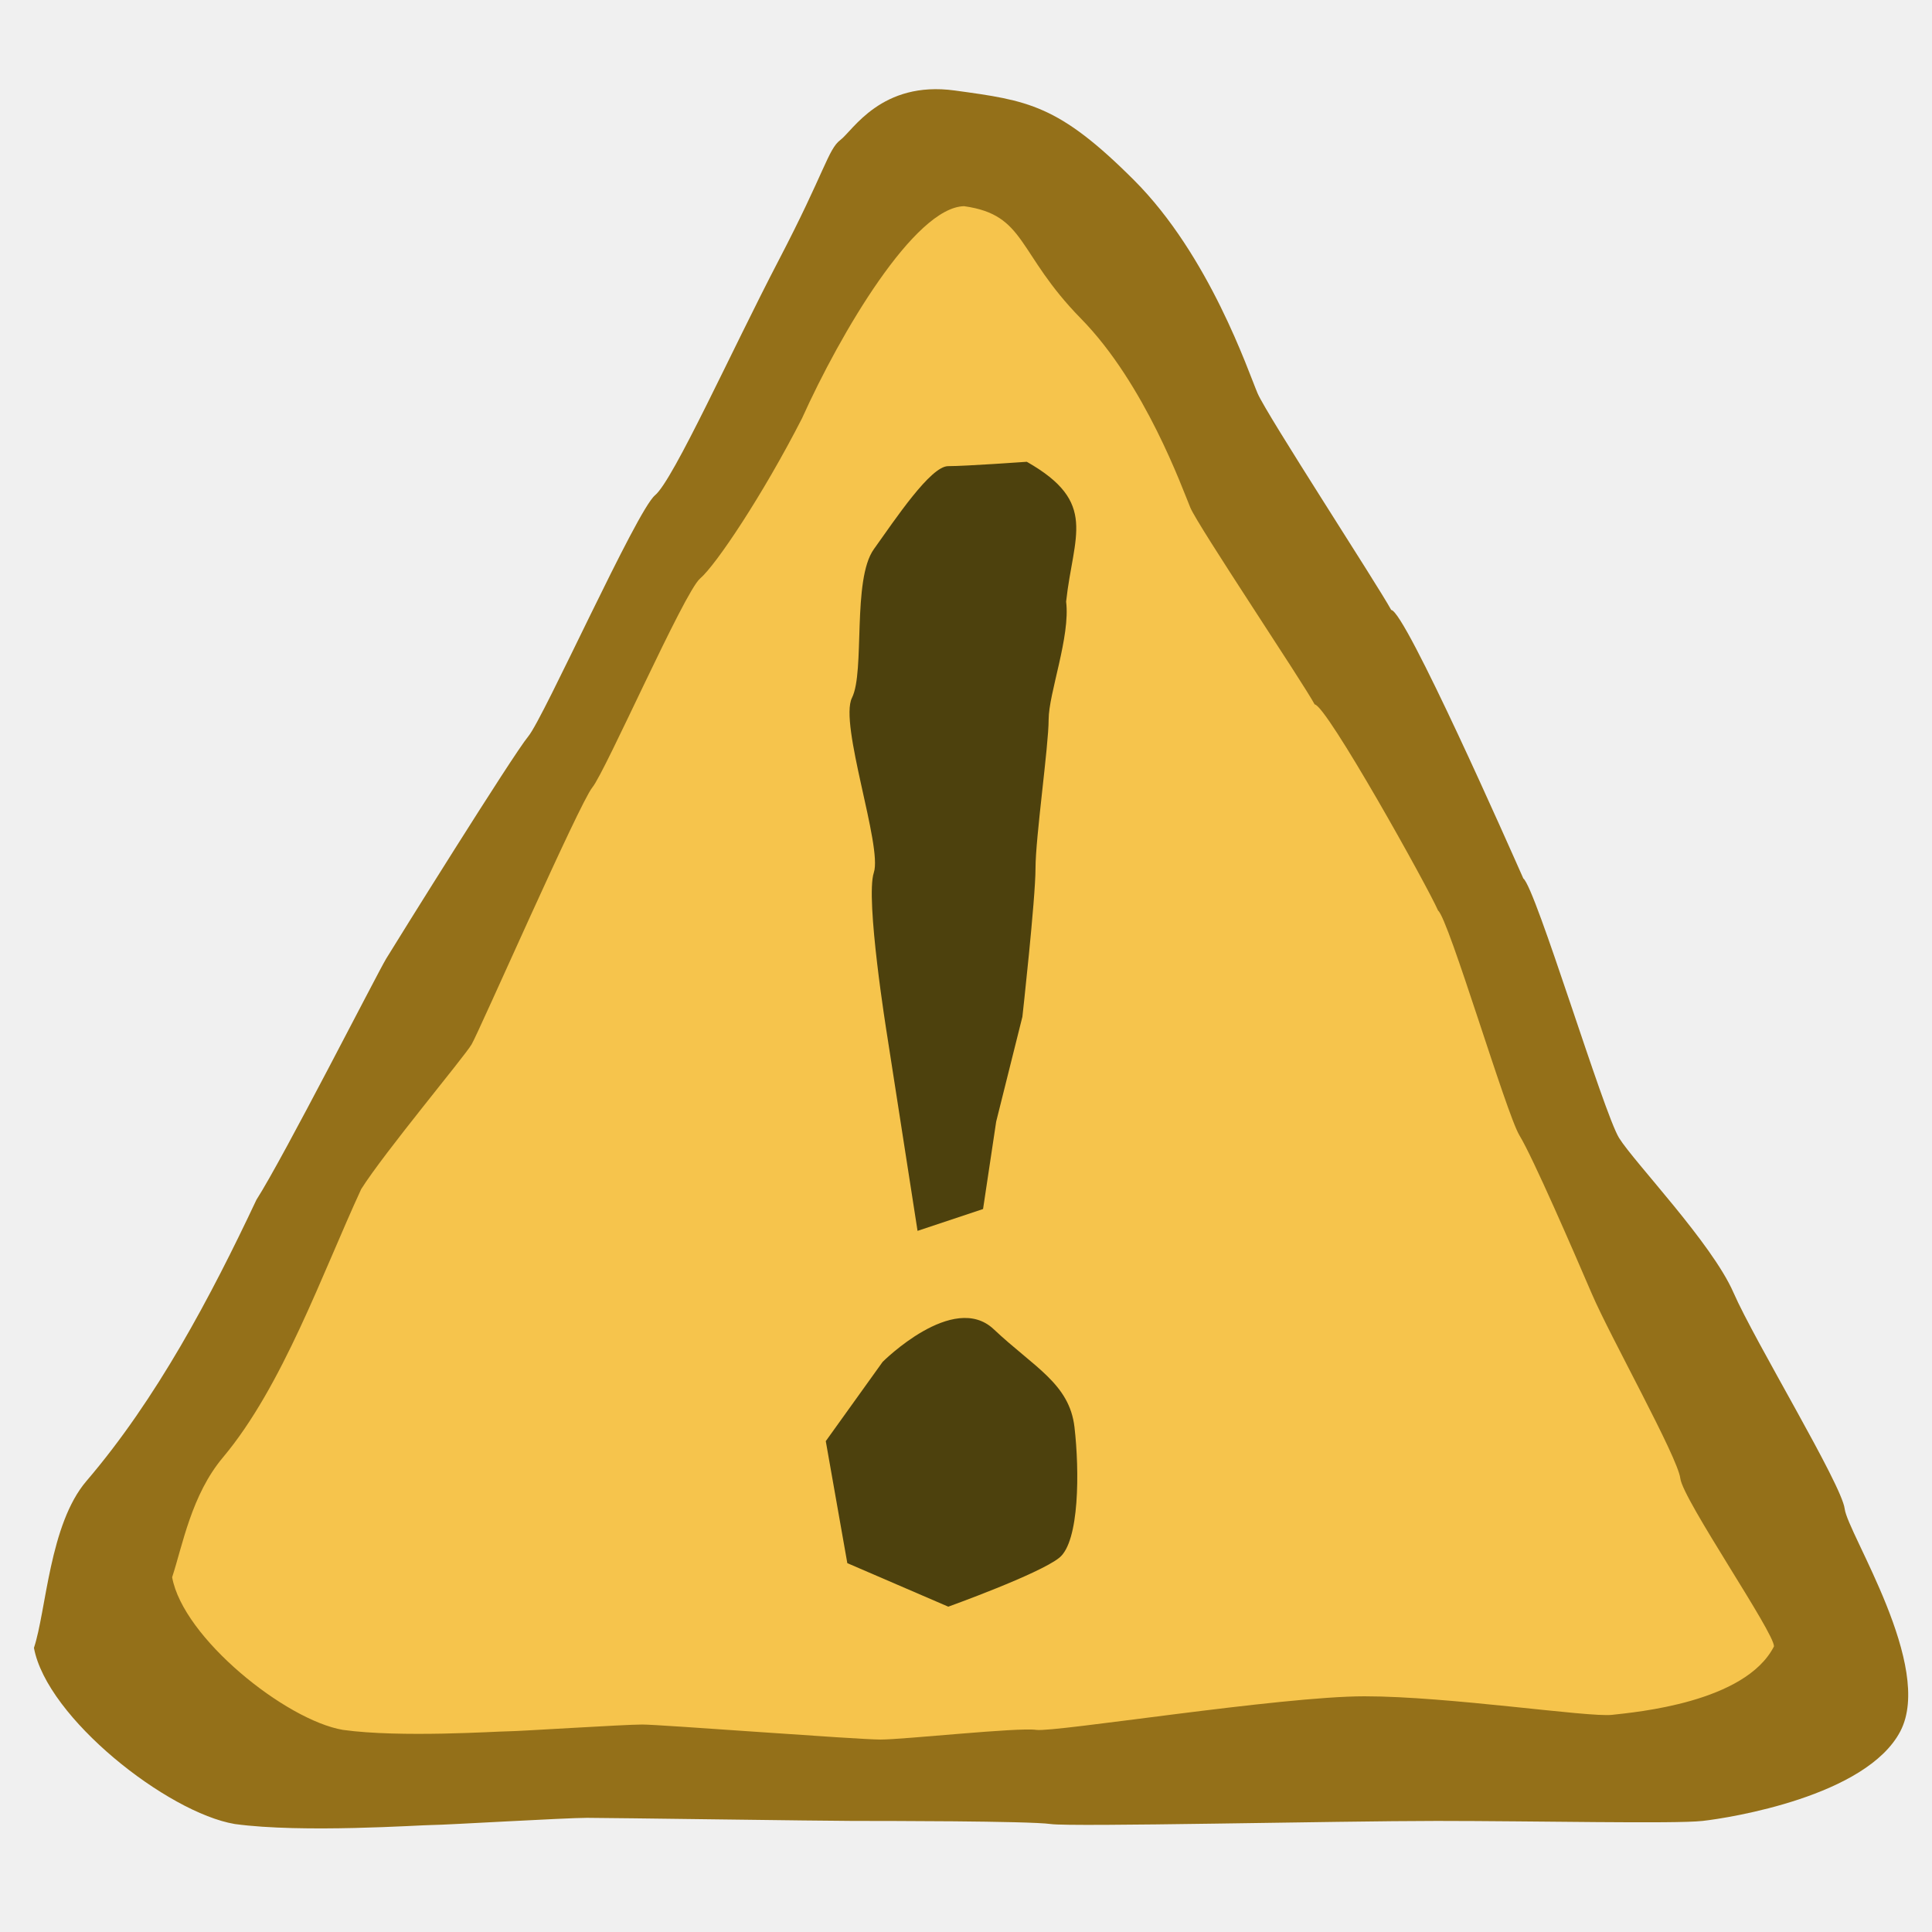
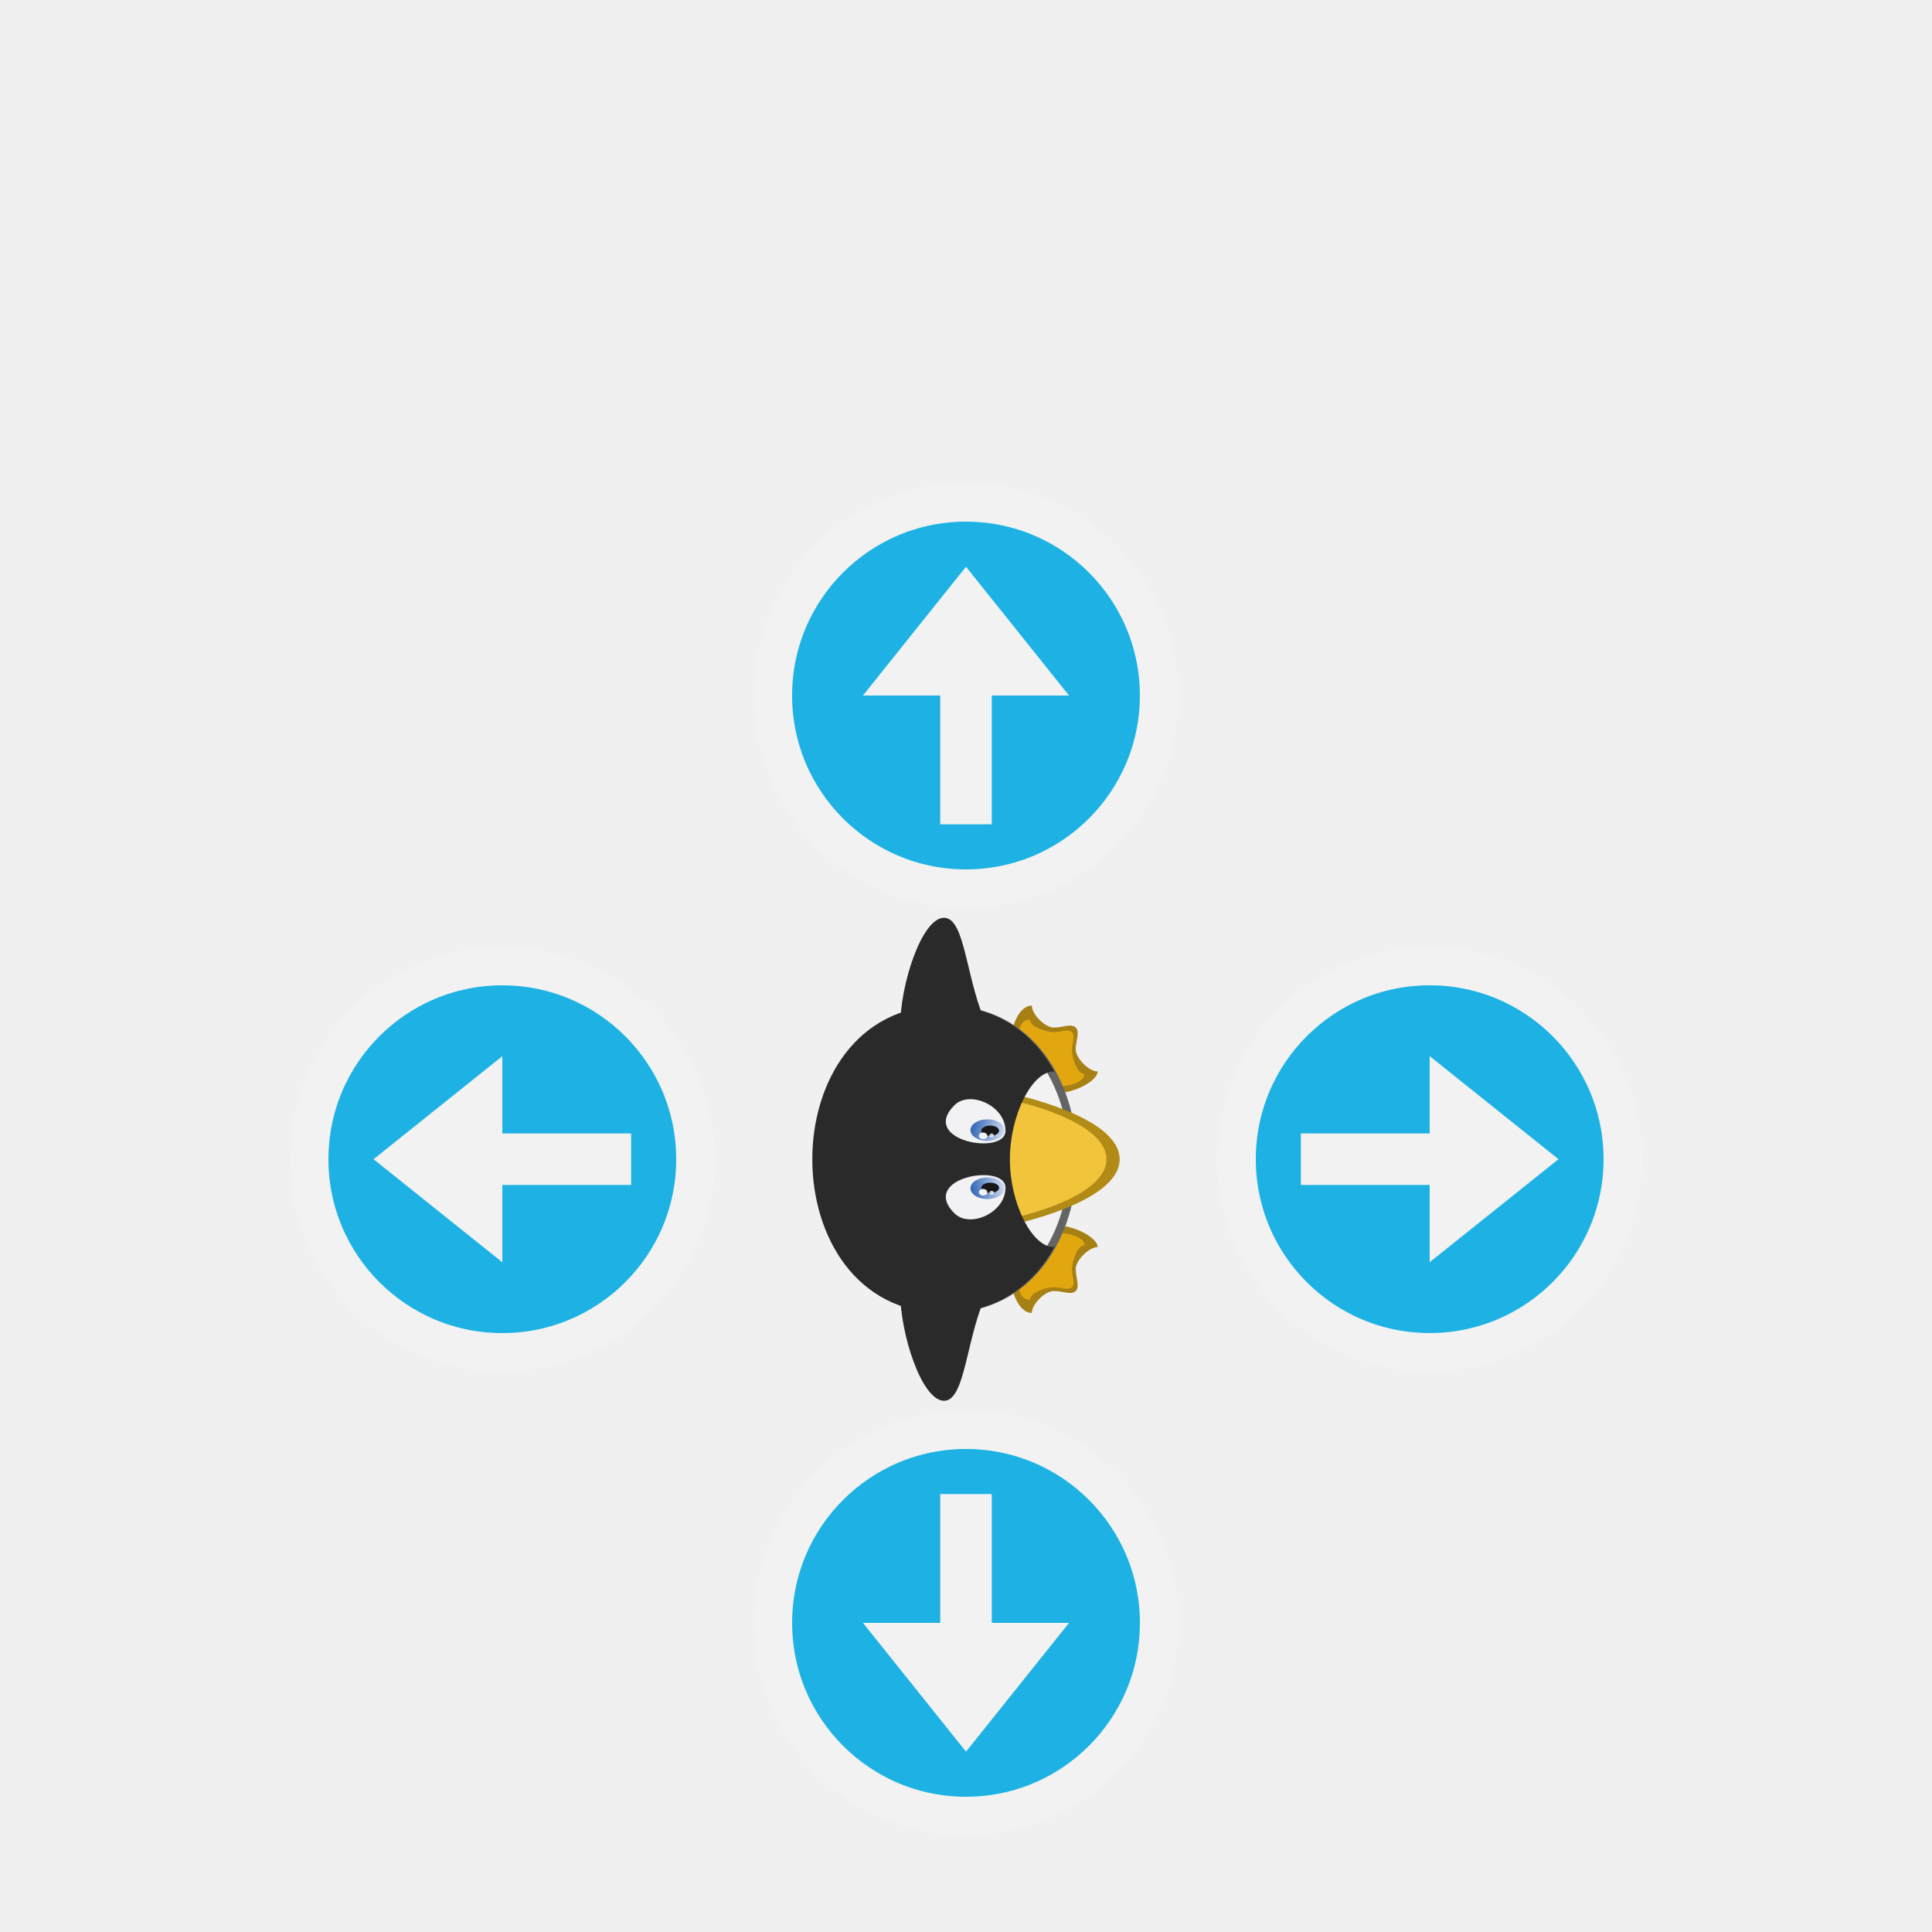
- <svg xmlns="http://www.w3.org/2000/svg" width="100" height="100" id="svg2" version="1.0">
-   <defs id="defs4" />
-   <g id="layer1">
-     <path style="fill:#947019;fill-opacity:1;fill-rule:evenodd;stroke:none" d="m 13.272,62.102 c 1.399,-2.179 6.258,-11.724 6.717,-12.482 0.459,-0.758 6.557,-10.549 7.357,-11.509 0.8,-0.96 5.598,-11.676 6.557,-12.475 0.96,-0.8 3.998,-7.557 6.398,-12.155 2.399,-4.598 2.559,-5.758 3.199,-6.238 0.64,-0.48 2.119,-3.079 5.918,-2.559 3.799,0.52 5.358,0.72 9.276,4.638 3.918,3.918 5.918,9.916 6.398,11.036 0.48,1.12 6.196,9.892 6.916,11.212 0.72,0.04 6.199,12.459 6.839,13.899 0.64,0.48 4.158,12.155 4.958,13.435 0.8,1.28 4.798,5.438 5.918,7.997 1.12,2.559 5.598,9.916 5.758,11.196 0.16,1.28 4.638,8.157 2.879,11.516 -1.759,3.359 -8.797,4.478 -10.236,4.638 -1.439,0.16 -8.637,0 -13.755,0 -5.118,0 -18.873,0.32 -19.992,0.16 -1.12,-0.16 -8.797,-0.16 -10.236,-0.16 -1.439,0 -12.635,-0.16 -13.755,-0.16 -1.12,0 -7.357,0.37 -7.997,0.37 -0.64,0 -6.717,0.43 -10.236,-0.05 C 8.667,93.824 2.424,88.913 1.757,85.293 2.396,83.373 2.556,78.895 4.476,76.656 8.107,72.412 10.907,67.122 13.272,62.102 z" id="path11693" />
-     <path style="fill:#f6c44c;fill-opacity:1;fill-rule:evenodd;stroke:none" d="m 18.697,61.546 c 1.19,-1.888 5.319,-6.827 5.71,-7.484 0.39,-0.657 5.574,-12.473 6.253,-13.305 0.68,-0.832 4.758,-10.117 5.574,-10.81 0.816,-0.693 3.239,-4.309 5.278,-8.294 1.992,-4.422 5.824,-10.92 8.389,-10.981 3.229,0.45 2.717,2.422 6.048,5.817 3.331,3.395 5.256,8.819 5.664,9.789 0.408,0.97 5.821,9.039 6.433,10.182 0.612,0.035 5.846,9.424 6.389,10.671 0.544,0.416 3.535,10.533 4.214,11.641 0.68,1.109 2.799,5.992 3.75,8.209 0.952,2.217 4.438,8.433 4.574,9.541 0.136,1.109 4.902,8.028 4.846,8.699 -1.495,2.91 -7.157,3.401 -8.38,3.539 -1.223,0.139 -8.461,-0.96 -12.811,-0.96 -4.35,0 -16.041,1.877 -16.993,1.738 -0.952,-0.139 -6.837,0.501 -8.061,0.501 -1.223,0 -11.379,-0.778 -12.331,-0.778 -0.952,0 -6.413,0.352 -6.957,0.352 -0.544,0 -5.55,0.341 -8.54,-0.075 -2.963,-0.507 -8.269,-4.762 -8.836,-7.9 0.544,-1.663 1,-4.264 2.631,-6.204 3.087,-3.677 5.146,-9.541 7.157,-13.891 z" id="path12580" />
-     <path style="fill:#4d410d;fill-opacity:1;fill-rule:evenodd;stroke:none" d="M 47.492,63.71 45.909,53.532 c 0,0 -1.131,-7.012 -0.679,-8.369 0.452,-1.357 -1.809,-7.69 -1.131,-9.047 0.679,-1.357 0,-6.107 1.131,-7.69 1.131,-1.583 2.94,-4.298 3.845,-4.298 0.905,0 4.071,-0.226 4.071,-0.226 3.708,2.101 2.409,3.8 2.036,7.238 0.226,1.809 -0.905,4.75 -0.905,6.107 0,1.357 -0.679,6.107 -0.679,7.69 0,1.583 -0.679,7.69 -0.679,7.69 l -1.357,5.428 -0.679,4.524 -3.393,1.131 z" id="path12582" />
-     <path style="fill:#4d410d;fill-opacity:1;fill-rule:evenodd;stroke:none" d="m 45.686,70.49 c 0,0 3.658,-3.661 5.748,-1.69 2.09,1.971 3.919,2.816 4.181,5.069 0.261,2.253 0.261,5.913 -0.784,6.758 -1.045,0.845 -5.748,2.534 -5.748,2.534 l -5.226,-2.253 -1.115,-6.315 2.944,-4.104 z" id="path12584" />
+ <svg xmlns="http://www.w3.org/2000/svg" xmlns:xlink="http://www.w3.org/1999/xlink" version="1.0" height="100" width="100">
+   <defs>
+     <linearGradient xlink:href="#a" id="b" x1="746.51" y1="374.469" x2="749.74" y2="388.546" gradientUnits="userSpaceOnUse" />
+     <linearGradient id="a">
+       <stop style="stop-color:#275eb1;stop-opacity:1" offset="0" />
+       <stop style="stop-color:#e6ecf9;stop-opacity:1" offset="1" />
+     </linearGradient>
+     <linearGradient xlink:href="#a" id="c" x1="746.51" y1="374.469" x2="749.74" y2="388.546" gradientUnits="userSpaceOnUse" gradientTransform="translate(-1517.61)" />
+   </defs>
+   <g style="display:inline">
+     <g style="display:inline;opacity:1;stroke-width:7.349">
+       <path transform="matrix(0 -.14514 .14514 0 -4.167 170.02)" d="M718.854 388.854c-7.83 0-15.658 3.132-15.658 7.83 3.131 0 7.829 4.697 7.829 7.828 0 3.132-1.566 6.264 0 7.83 1.566 1.565 4.697 0 7.83 0 3.13 0 7.828 4.697 7.828 7.829 3.132 0 7.83-7.83 7.83-15.659-3.132-6.263-9.396-10.96-15.659-15.658z" style="display:inline;fill:#a78014;fill-opacity:1;stroke:none;stroke-width:7.349" />
+       <path transform="matrix(0 -.14514 .14514 0 -4.167 170.02)" d="M718.854 391.569c-6.472 0-10.944.588-10.944 4.472 2.59 0 4.472 5.883 4.472 8.471 0 2.59-1.294 5.178 0 6.472 1.295 1.295 3.883 0 6.472 0 2.589 0 8.472 1.883 8.472 4.472 2.589 0 4.472-4.472 4.472-10.944-2.589-5.177-7.766-9.06-12.944-12.943z" style="display:inline;fill:#e2a70e;fill-opacity:1;stroke:none;stroke-width:7.349" />
+       <path transform="matrix(0 -.14514 .14514 0 -4.167 170.02)" d="M797.146 388.854c7.83 0 15.658 3.132 15.658 7.83-3.131 0-7.829 4.697-7.829 7.828 0 3.132 1.566 6.264 0 7.83-1.566 1.565-4.697 0-7.83 0-3.13 0-7.828 4.697-7.828 7.829-3.132 0-7.83-7.83-7.83-15.659 3.132-6.263 9.396-10.96 15.659-15.658z" style="display:inline;fill:#a78014;fill-opacity:1;stroke:none;stroke-width:7.349" />
+       <path transform="matrix(0 -.14514 .14514 0 -4.167 170.02)" d="M796.854 391.569c6.472 0 10.944.588 10.944 4.472-2.589 0-4.472 5.883-4.472 8.471 0 2.59 1.294 5.178 0 6.472-1.294 1.295-3.883 0-6.472 0-2.589 0-8.472 1.883-8.472 4.472-2.588 0-4.472-4.472-4.472-10.944 2.59-5.177 7.767-9.06 12.944-12.943z" style="display:inline;fill:#e2a70e;fill-opacity:1;stroke:none;stroke-width:7.349" />
+       <path transform="matrix(0 -.14514 .14514 0 -4.167 170.02)" d="M703.196 365.846c0-62.633 109.608-62.633 109.608 0 0 62.634-109.608 62.634-109.608 0z" style="fill:#646464;fill-opacity:1;stroke:none;stroke-width:7.349" />
+       <path transform="matrix(0 -.14514 .14514 0 -4.167 170.02)" d="M705.91 365.367c0-59.531 104.18-59.531 104.18 0 0 59.53-104.18 59.53-104.18 0z" style="display:inline;fill:#f2f2f2;fill-opacity:1;stroke:none;stroke-width:7.349" />
+       <path transform="matrix(0 -.14514 .14514 0 -4.167 170.02)" d="M734.512 388.854S742.342 428 758 428s23.488-39.146 23.488-39.146c-7.83-7.83-15.659-7.83-23.488-7.83-7.83 0-15.658 0-23.488 7.83z" style="fill:#b28b16;fill-opacity:1;stroke:none;stroke-width:7.349" />
+       <path transform="matrix(0 -.14514 .14514 0 -4.167 170.02)" d="M737.227 390.664s6.924 32.621 20.773 32.621 20.773-32.621 20.773-32.621c-6.924-6.924-13.849-6.924-20.773-6.924-6.924 0-13.849 0-20.773 6.924z" style="display:inline;fill:#f1c43c;fill-opacity:1;stroke:none;stroke-width:7.349" />
+       <path transform="matrix(0 -.14514 .14514 0 -4.167 170.02)" d="M758 318.391c-27.402 0-54.804 15.659-54.804 46.976 0 18.984 10.089 32.208 24.123 39.684-.205-.187-.44-.343-.636-.539 0-7.829 15.659-15.658 31.317-15.658s31.317 7.83 31.317 15.658c-.196.196-.43.352-.636.539 14.035-7.476 24.123-20.7 24.123-39.684 0-31.317-27.402-46.976-54.804-46.976z" style="display:inline;fill:#2a2a2a;fill-opacity:1;stroke:none;stroke-width:7.349" />
+       <path transform="matrix(0 -.14514 .14514 0 -4.167 170.02)" d="M804.975 381.025c15.658-7.83 39.146-7.83 39.146-15.658 0-7.83-23.488-15.659-39.146-15.659-7.83 0-7.003 34.818 0 31.317z" style="fill:#2a2a2a;fill-opacity:1;stroke:none;stroke-width:7.349" />
+       <path transform="matrix(0 -.14514 .14514 0 -4.167 170.02)" d="M711.025 381.025c-15.658-7.83-39.146-7.83-39.146-15.658 0-7.83 23.488-15.659 39.146-15.659 7.83 0 7.003 34.818 0 31.317z" style="fill:#2a2a2a;fill-opacity:1;stroke:none;stroke-width:7.349" />
+       <g style="stroke-width:7.349" transform="matrix(0 -.14514 .14514 0 -4.167 170.133)">
+         <path style="fill:#f2f2f5;fill-opacity:1;stroke:none;stroke-width:7.349" d="M748.605 387.288c-8.938 0-14.563-12.742-9.102-18.203 12.743-12.743 18.204 18.203 9.102 18.203z" />
+         <ellipse style="color:#000;display:inline;overflow:visible;visibility:visible;fill:url(#b);fill-opacity:1;fill-rule:nonzero;stroke:none;stroke-width:14.698;marker:none;enable-background:accumulate" cx="748.445" cy="380.867" rx="3.854" ry="6.065" />
+         <ellipse style="color:#000;display:inline;overflow:visible;visibility:visible;fill:#171717;fill-opacity:1;fill-rule:nonzero;stroke:none;stroke-width:14.698;marker:none;enable-background:accumulate" cx="748.605" cy="381.827" rx="1.82" ry="3.186" />
+         <path style="fill:#f2f2f5;fill-opacity:1;stroke:none;stroke-width:7.349" d="M768.96 387.288c8.939 0 14.564-12.742 9.103-18.203-12.743-12.743-18.204 18.203-9.102 18.203z" />
+         <ellipse style="color:#000;display:inline;overflow:visible;visibility:visible;fill:url(#c);fill-opacity:1;fill-rule:nonzero;stroke:none;stroke-width:14.698;marker:none;enable-background:accumulate" cx="-769.165" cy="380.867" rx="3.854" ry="6.065" transform="scale(-1 1)" />
+         <ellipse style="color:#000;display:inline;overflow:visible;visibility:visible;fill:#171717;fill-opacity:1;fill-rule:nonzero;stroke:none;stroke-width:14.698;marker:none;enable-background:accumulate" transform="scale(-1 1)" cx="-768.961" cy="381.827" rx="1.82" ry="3.186" />
+         <ellipse style="color:#000;display:inline;overflow:visible;visibility:visible;fill:#fff;fill-opacity:.903;fill-rule:nonzero;stroke:none;stroke-width:14.698;marker:none;enable-background:accumulate" cx="747.031" cy="379.317" rx="1.181" ry="1.506" />
+         <ellipse style="color:#000;display:inline;overflow:visible;visibility:visible;fill:#fff;fill-opacity:.769;fill-rule:nonzero;stroke:none;stroke-width:14.698;marker:none;enable-background:accumulate" cx="746.871" cy="382.356" rx="0.701" ry="0.786" />
+         <ellipse style="color:#000;display:inline;overflow:visible;visibility:visible;fill:#fff;fill-opacity:.906;fill-rule:nonzero;stroke:none;stroke-width:14.698;marker:none;enable-background:accumulate" cx="-767.14" cy="379.317" rx="1.181" ry="1.506" transform="scale(-1 1)" />
+         <ellipse style="color:#000;display:inline;overflow:visible;visibility:visible;fill:#fff;fill-opacity:.769;fill-rule:nonzero;stroke:none;stroke-width:14.698;marker:none;enable-background:accumulate" cx="-767.299" cy="382.356" rx="0.701" ry="0.786" transform="scale(-1 1)" />
+       </g>
+     </g>
+     <g transform="translate(7.568 -16.23)" style="opacity:1" id="d">
+       <circle style="fill:#1db2e3;fill-opacity:1;stroke:#f2f2f2;stroke-width:2;stroke-miterlimit:4;stroke-dasharray:none;stroke-opacity:1" cx="66.432" cy="76.229" r="10" />
+       <path style="fill:#f2f2f2;fill-opacity:1;stroke:none;stroke-width:1px;stroke-linecap:butt;stroke-linejoin:miter;stroke-opacity:1" d="M66.432 70.896v4h-6.667v2.667h6.667v4l6.666-5.334z" />
+     </g>
+     <use transform="rotate(-180 50 60)" height="100%" width="100%" xlink:href="#d" />
+     <use transform="rotate(-90 50 60)" height="100%" width="100%" xlink:href="#d" />
+     <use transform="rotate(90 50 60)" height="100%" width="100%" xlink:href="#d" />
  </g>
</svg>
